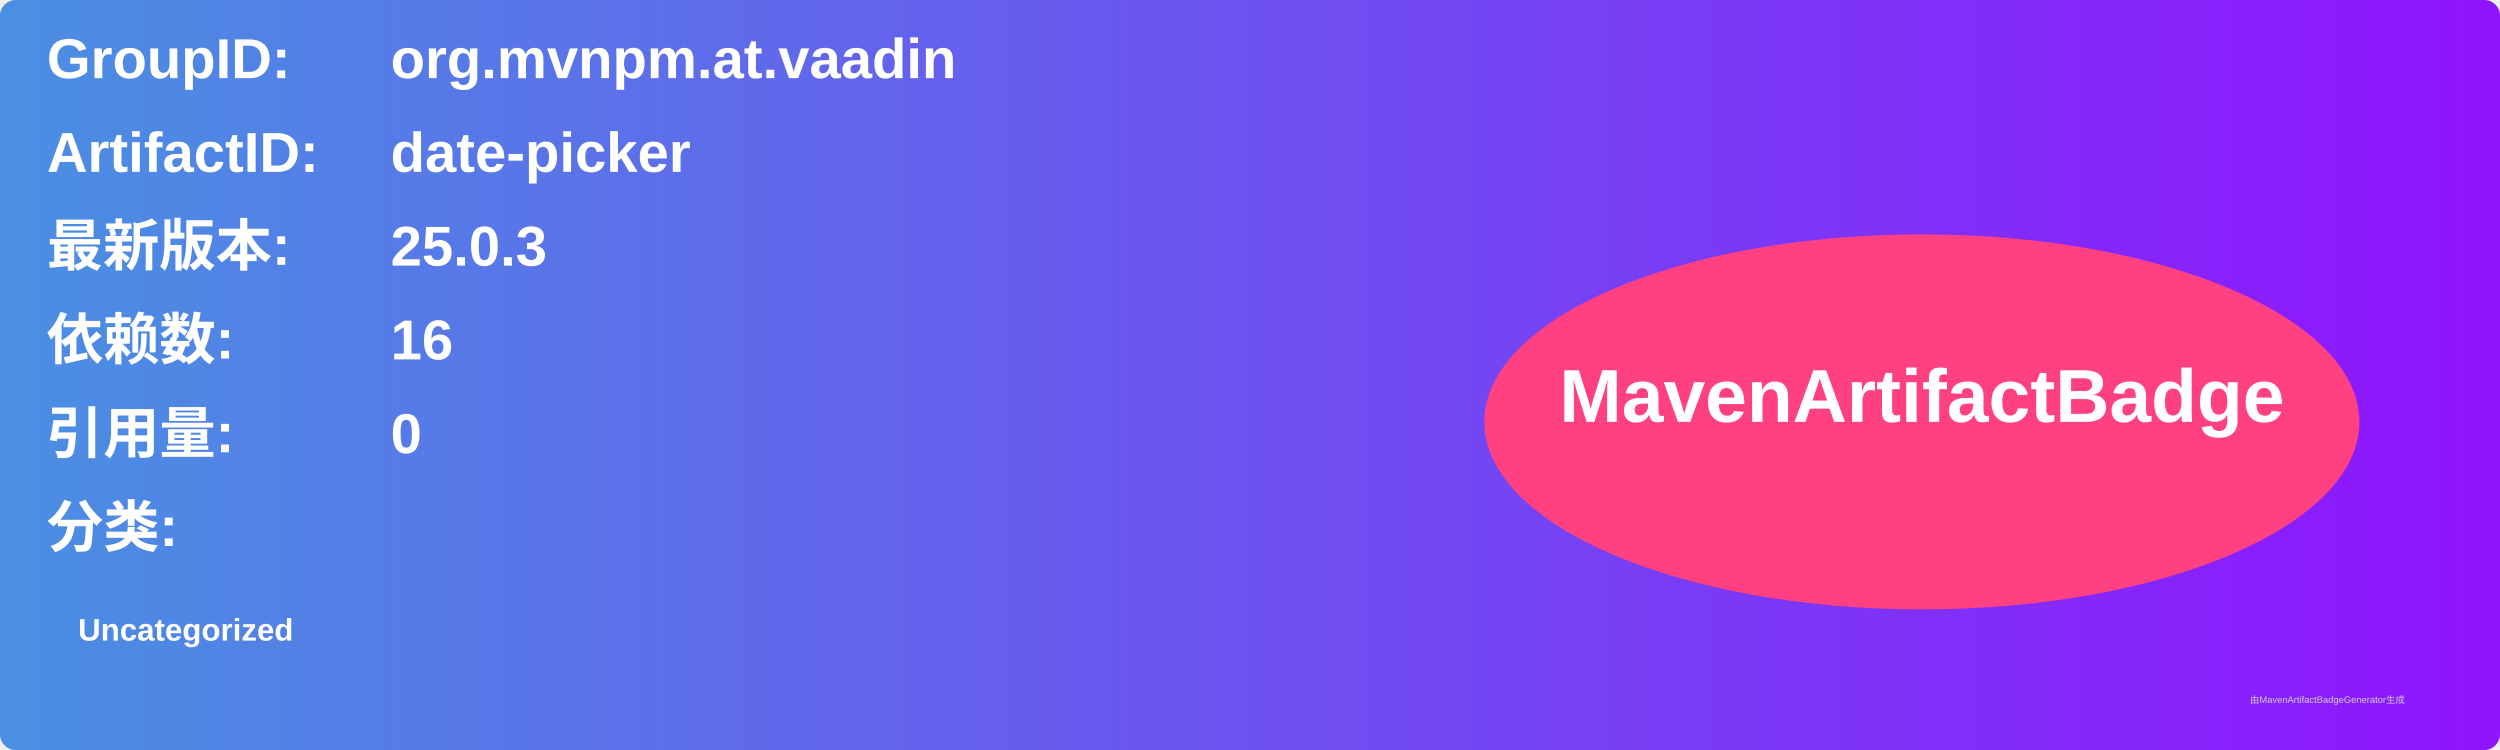
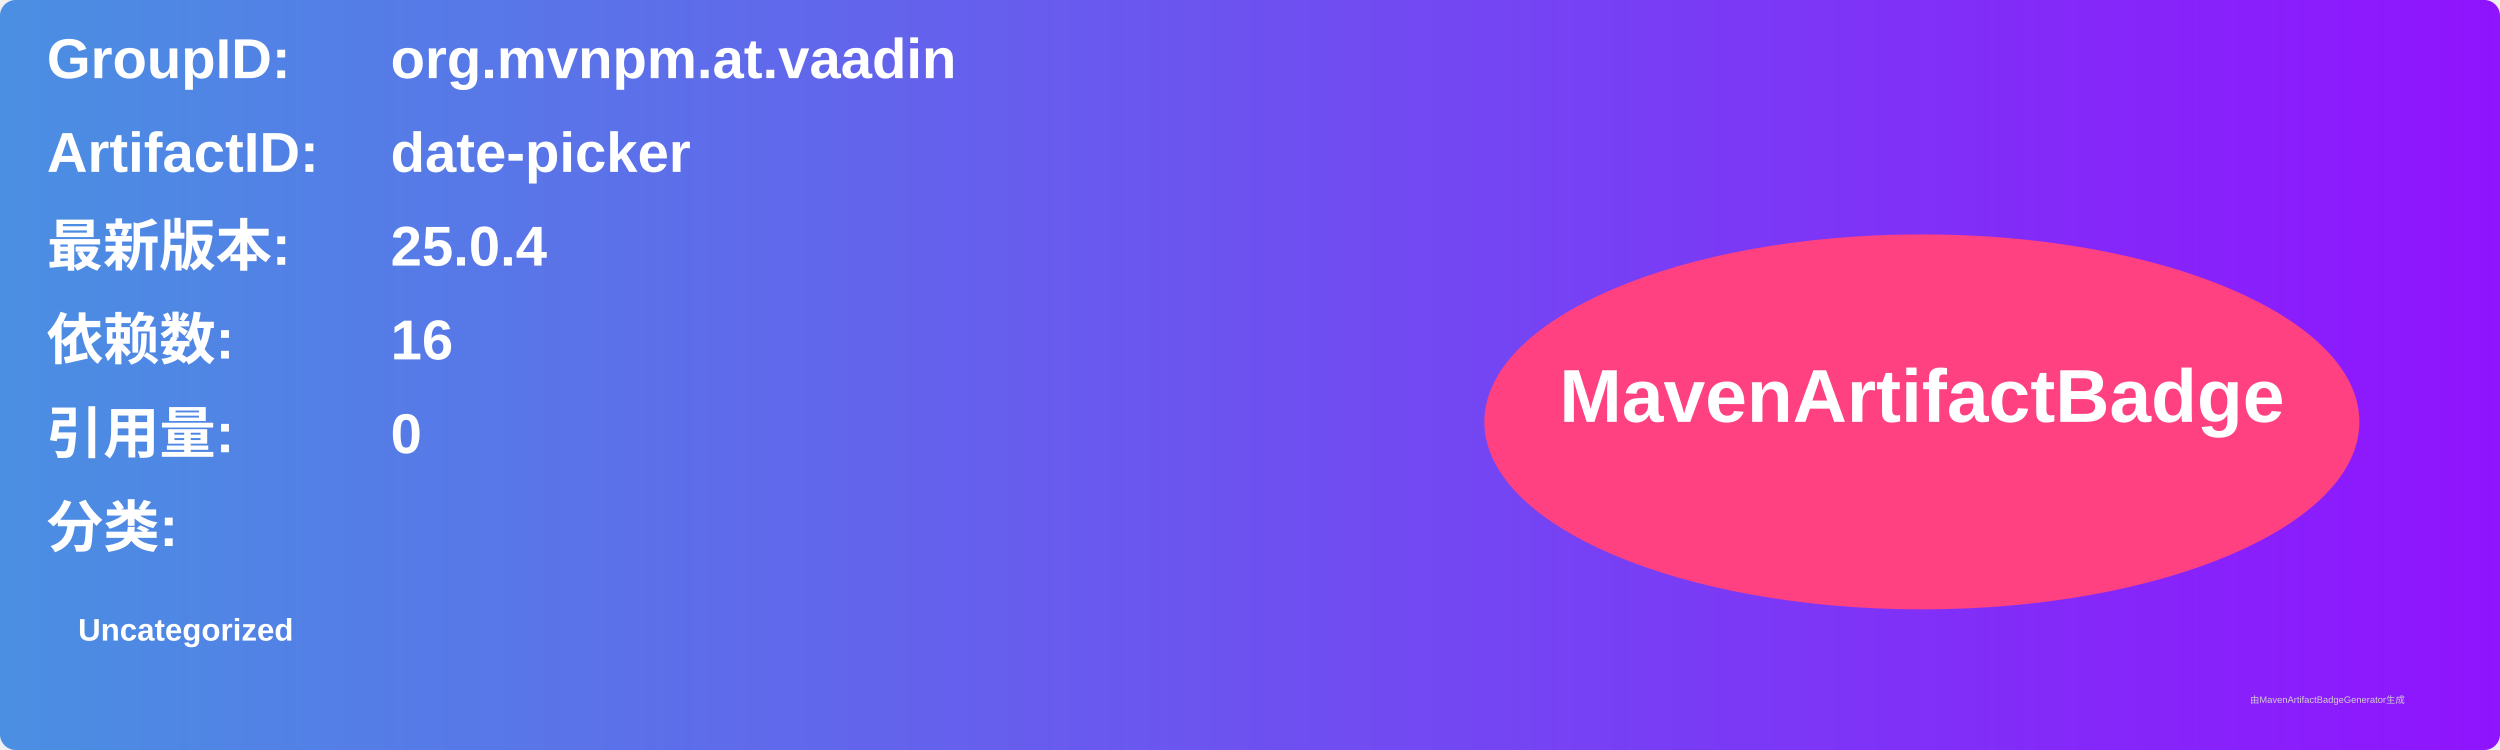
<svg xmlns="http://www.w3.org/2000/svg" width="800" height="240" viewBox="0 0 800 240">
  <linearGradient id="grad" x1="0%" y1="0%" x2="100%" y2="0%">
    <stop offset="0%" stop-color="#4a90e2" />
    <stop offset="100%" stop-color="#9013fe" />
  </linearGradient>
  <rect width="100%" height="100%" rx="5" ry="5" fill="url(#grad)" />
  <g transform="translate(15, 15)">
    <text x="0" y="10" font-family="Arial" font-size="18" fill="white" font-weight="bold" width="260">GroupID:</text>
    <text x="110" y="10" font-family="Arial" font-size="18" fill="white" font-weight="bold" width="460">org.mvnpm.at.vaadin</text>
    <text x="0" y="40" font-family="Arial" font-size="18" fill="white" font-weight="bold" width="260">ArtifactID:</text>
    <text x="110" y="40" font-family="Arial" font-size="18" fill="white" font-weight="bold" width="460">date-picker</text>
    <text x="0" y="70" font-family="Arial" font-size="18" fill="white" font-weight="bold">最新版本:</text>
    <text x="110" y="70" font-family="Arial" font-size="18" fill="white" font-weight="bold">
-       <tspan font-weight="bold">25.0.3</tspan>
+       <tspan font-weight="bold">25.0.4</tspan>
    </text>
    <text x="0" y="100" font-family="Arial" font-size="18" fill="white" font-weight="bold">依赖数: </text>
    <text x="110" y="100" font-family="Arial" font-size="18" fill="white">
      <tspan font-weight="bold">16</tspan>
    </text>
    <text x="0" y="130" font-family="Arial" font-size="18" fill="white" font-weight="bold">引用量: </text>
    <text x="110" y="130" font-family="Arial" font-size="18" fill="white">
      <tspan font-weight="bold">0</tspan>
    </text>
    <text x="0" y="160" font-family="Arial" font-size="18" fill="white" font-weight="bold">分类:</text>
    <text x="10" y="190" font-family="Arial" font-size="10" fill="white">
      <tspan font-weight="bold">Uncategorized</tspan>
    </text>
    <ellipse cx="600" cy="120" rx="140" ry="60" fill="#ff4081" />
    <text x="600" y="120" text-anchor="middle" font-family="Arial" font-size="24" fill="white" font-weight="bold">MavenArtifactBadge</text>
  </g>
  <text x="720" y="225" font-family="Arial" font-size="3" fill="#d0d0d0">由MavenArtifactBadgeGenerator生成</text>
</svg>
